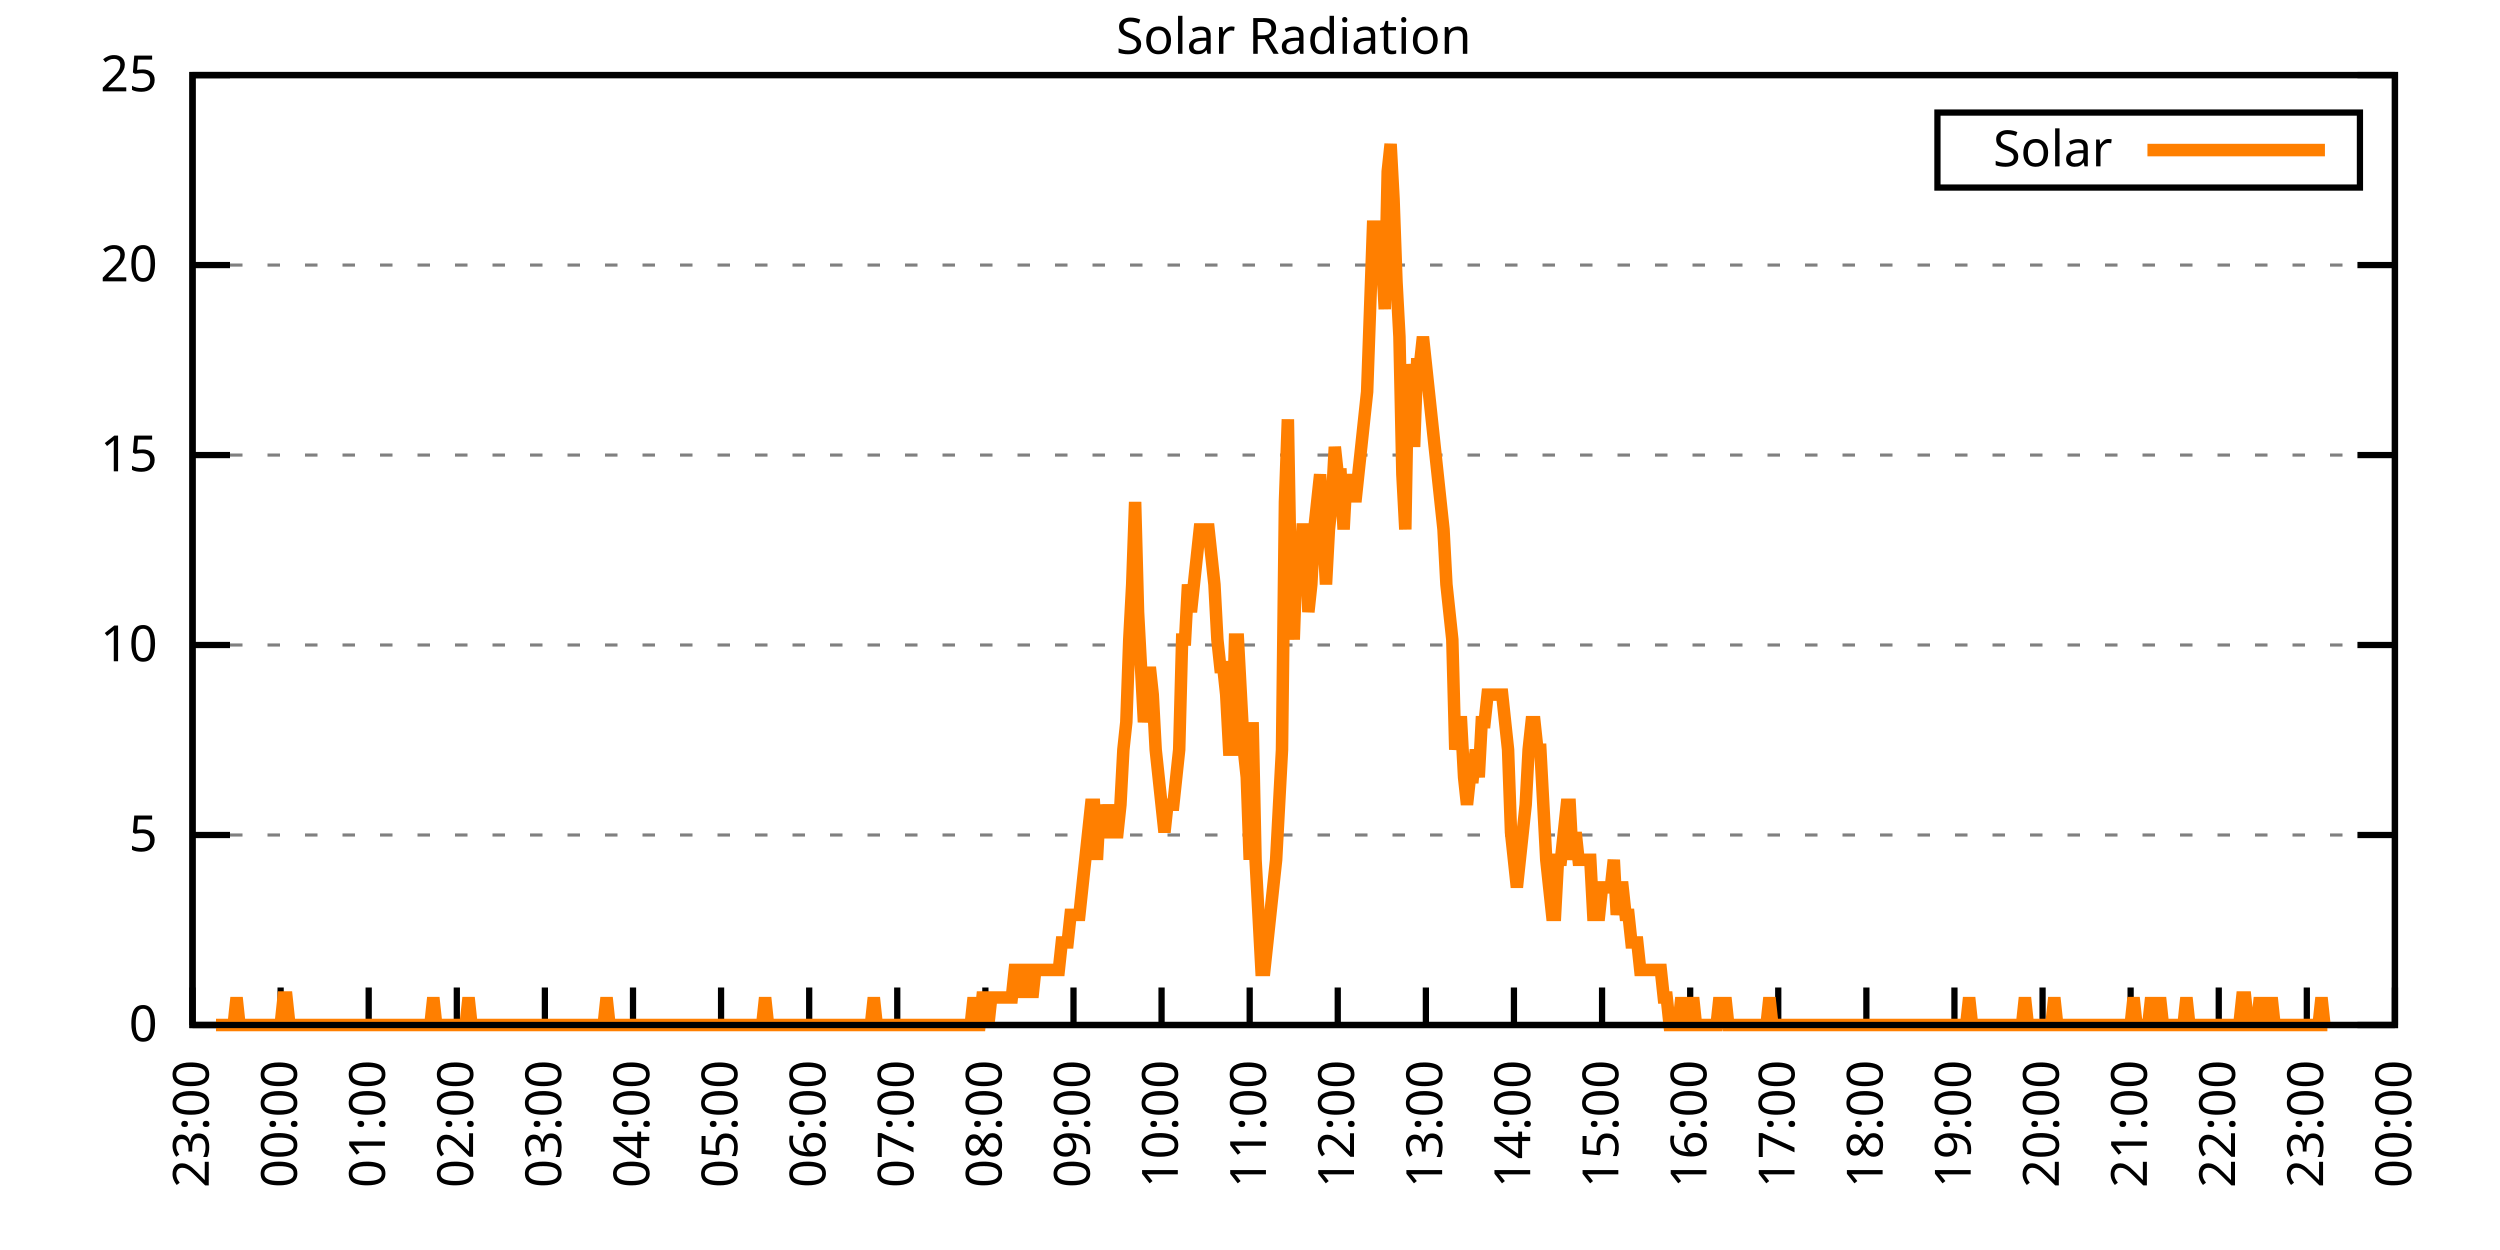
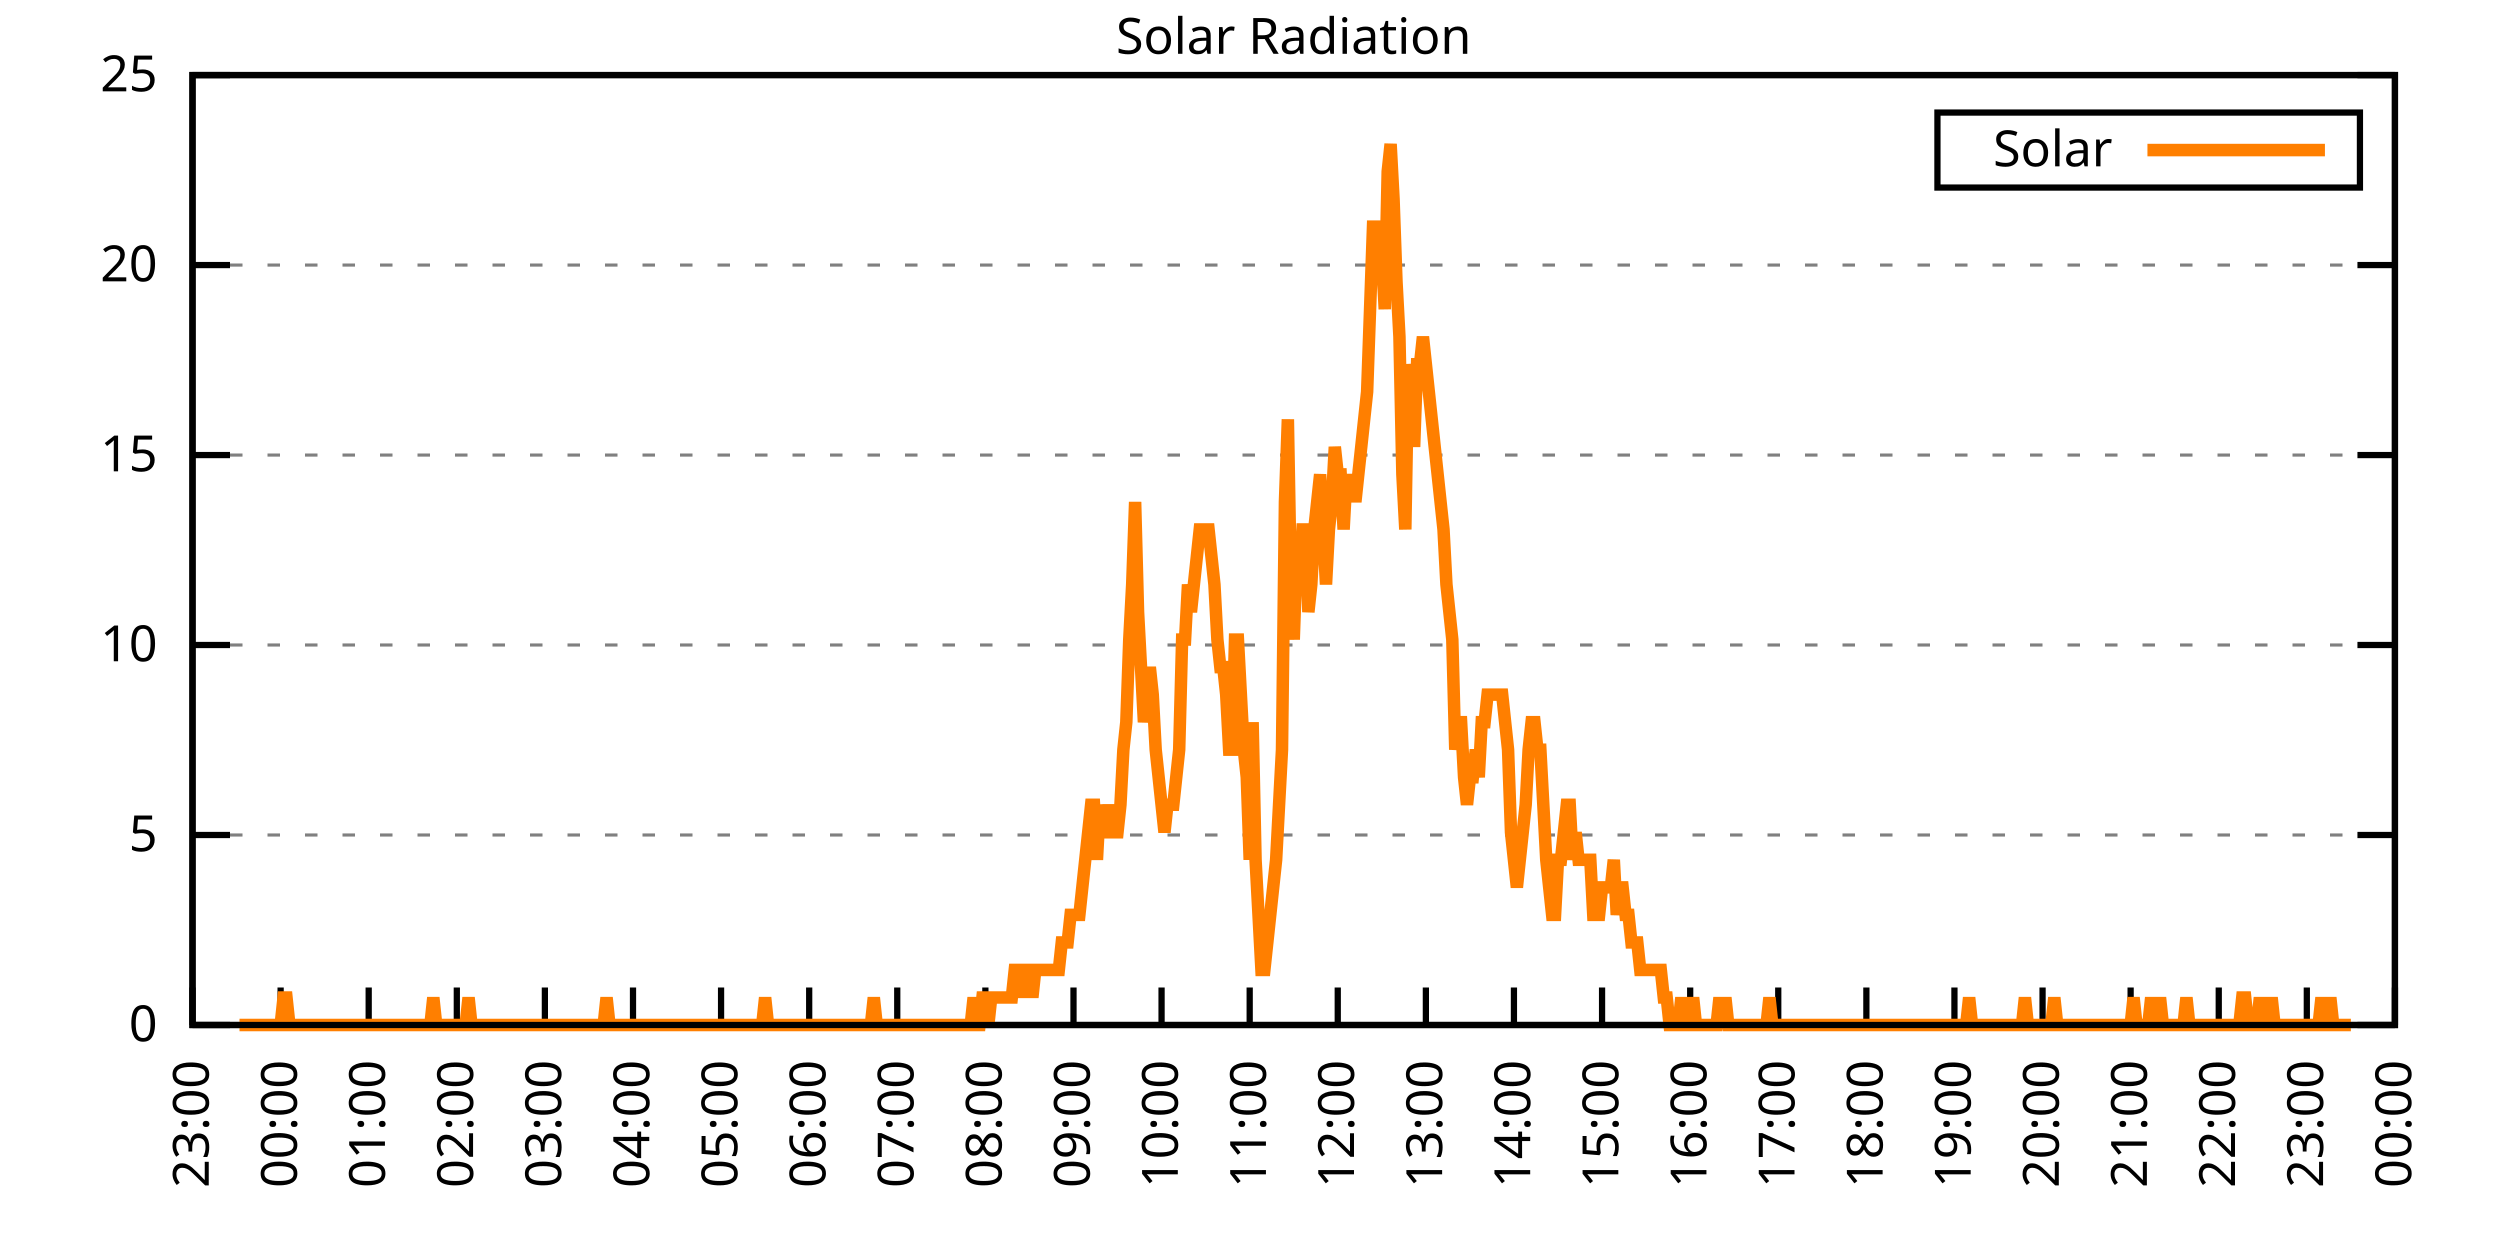
<svg xmlns="http://www.w3.org/2000/svg" xmlns:xlink="http://www.w3.org/1999/xlink" width="400" height="200" viewBox="0 0 400 200">
  <g id="gnuplot_canvas">
    <rect x="0" y="0" width="400" height="200" fill="none" />
    <defs>
      <circle id="gpDot" r="0.5" stroke-width="0.5" stroke="currentColor" />
      <path id="gpPt0" stroke-width="0.333" stroke="currentColor" d="M-1,0 h2 M0,-1 v2" />
      <path id="gpPt1" stroke-width="0.333" stroke="currentColor" d="M-1,-1 L1,1 M1,-1 L-1,1" />
      <path id="gpPt2" stroke-width="0.333" stroke="currentColor" d="M-1,0 L1,0 M0,-1 L0,1 M-1,-1 L1,1 M-1,1 L1,-1" />
      <rect id="gpPt3" stroke-width="0.333" stroke="currentColor" x="-1" y="-1" width="2" height="2" />
      <rect id="gpPt4" stroke-width="0.333" stroke="currentColor" fill="currentColor" x="-1" y="-1" width="2" height="2" />
      <circle id="gpPt5" stroke-width="0.333" stroke="currentColor" cx="0" cy="0" r="1" />
      <use xlink:href="#gpPt5" id="gpPt6" fill="currentColor" stroke="none" />
      <path id="gpPt7" stroke-width="0.333" stroke="currentColor" d="M0,-1.33 L-1.33,0.67 L1.33,0.67 z" />
      <use xlink:href="#gpPt7" id="gpPt8" fill="currentColor" stroke="none" />
      <use xlink:href="#gpPt7" id="gpPt9" stroke="currentColor" transform="rotate(180)" />
      <use xlink:href="#gpPt9" id="gpPt10" fill="currentColor" stroke="none" />
      <use xlink:href="#gpPt3" id="gpPt11" stroke="currentColor" transform="rotate(45)" />
      <use xlink:href="#gpPt11" id="gpPt12" fill="currentColor" stroke="none" />
      <path id="gpPt13" stroke-width="0.333" stroke="currentColor" d="M0,1.330 L1.265,0.411 L0.782,-1.067 L-0.782,-1.076 L-1.265,0.411 z" />
      <use xlink:href="#gpPt13" id="gpPt14" fill="currentColor" stroke="none" />
      <filter id="textbox" filterUnits="objectBoundingBox" x="0" y="0" height="1" width="1">
        <feFlood flood-color="white" flood-opacity="1" result="bgnd" />
        <feComposite in="SourceGraphic" in2="bgnd" operator="atop" />
      </filter>
      <filter id="greybox" filterUnits="objectBoundingBox" x="0" y="0" height="1" width="1">
        <feFlood flood-color="lightgrey" flood-opacity="1" result="grey" />
        <feComposite in="SourceGraphic" in2="grey" operator="atop" />
      </filter>
    </defs>
    <g fill="none" color="white" stroke="currentColor" stroke-width="1.00" stroke-linecap="butt" stroke-linejoin="miter">
</g>
    <g fill="none" color="black" stroke="currentColor" stroke-width="1.00" stroke-linecap="butt" stroke-linejoin="miter">
      <g stroke="none" shape-rendering="crispEdges">
        <polygon fill="rgb(255, 255, 255)" points="30.80,164.00 383.18,164.00 383.18,12.02 30.80,12.02 " />
      </g>
    </g>
    <g fill="none" color="black" stroke="currentColor" stroke-width="1.00" stroke-linecap="butt" stroke-linejoin="miter">
</g>
    <g fill="none" color="black" stroke="black" stroke-width="0.50" stroke-linecap="butt" stroke-linejoin="miter">
</g>
    <g fill="none" color="gray" stroke="currentColor" stroke-width="0.50" stroke-linecap="butt" stroke-linejoin="miter">
      <path stroke="gray" stroke-dasharray="2,4" class="gridline" d="M30.80,164.00 L383.19,164.00  " />
    </g>
    <g fill="none" color="gray" stroke="gray" stroke-width="1.00" stroke-linecap="butt" stroke-linejoin="miter">
</g>
    <g fill="none" color="black" stroke="currentColor" stroke-width="1.00" stroke-linecap="butt" stroke-linejoin="miter">
      <path stroke="black" d="M30.80,164.00 L36.80,164.00 M383.19,164.00 L377.19,164.00  " />
      <g transform="translate(25.20,166.60)" stroke="none" fill="black" font-family="Sans" font-size="8.00" text-anchor="end">
        <text>
          <tspan font-family="Sans"> 0</tspan>
        </text>
      </g>
    </g>
    <g fill="none" color="black" stroke="currentColor" stroke-width="1.00" stroke-linecap="butt" stroke-linejoin="miter">
</g>
    <g fill="none" color="black" stroke="black" stroke-width="0.50" stroke-linecap="butt" stroke-linejoin="miter">
</g>
    <g fill="none" color="gray" stroke="currentColor" stroke-width="0.50" stroke-linecap="butt" stroke-linejoin="miter">
      <path stroke="gray" stroke-dasharray="2,4" class="gridline" d="M30.80,133.60 L383.19,133.60  " />
    </g>
    <g fill="none" color="gray" stroke="gray" stroke-width="1.00" stroke-linecap="butt" stroke-linejoin="miter">
</g>
    <g fill="none" color="black" stroke="currentColor" stroke-width="1.00" stroke-linecap="butt" stroke-linejoin="miter">
      <path stroke="black" d="M30.80,133.60 L36.80,133.60 M383.19,133.60 L377.19,133.60  " />
      <g transform="translate(25.20,136.20)" stroke="none" fill="black" font-family="Sans" font-size="8.00" text-anchor="end">
        <text>
          <tspan font-family="Sans"> 5</tspan>
        </text>
      </g>
    </g>
    <g fill="none" color="black" stroke="currentColor" stroke-width="1.00" stroke-linecap="butt" stroke-linejoin="miter">
</g>
    <g fill="none" color="black" stroke="black" stroke-width="0.50" stroke-linecap="butt" stroke-linejoin="miter">
</g>
    <g fill="none" color="gray" stroke="currentColor" stroke-width="0.50" stroke-linecap="butt" stroke-linejoin="miter">
      <path stroke="gray" stroke-dasharray="2,4" class="gridline" d="M30.80,103.20 L383.19,103.20  " />
    </g>
    <g fill="none" color="gray" stroke="gray" stroke-width="1.00" stroke-linecap="butt" stroke-linejoin="miter">
</g>
    <g fill="none" color="black" stroke="currentColor" stroke-width="1.00" stroke-linecap="butt" stroke-linejoin="miter">
      <path stroke="black" d="M30.80,103.20 L36.80,103.20 M383.19,103.20 L377.19,103.20  " />
      <g transform="translate(25.20,105.80)" stroke="none" fill="black" font-family="Sans" font-size="8.00" text-anchor="end">
        <text>
          <tspan font-family="Sans"> 10</tspan>
        </text>
      </g>
    </g>
    <g fill="none" color="black" stroke="currentColor" stroke-width="1.00" stroke-linecap="butt" stroke-linejoin="miter">
</g>
    <g fill="none" color="black" stroke="black" stroke-width="0.50" stroke-linecap="butt" stroke-linejoin="miter">
</g>
    <g fill="none" color="gray" stroke="currentColor" stroke-width="0.50" stroke-linecap="butt" stroke-linejoin="miter">
      <path stroke="gray" stroke-dasharray="2,4" class="gridline" d="M30.80,72.81 L383.19,72.81  " />
    </g>
    <g fill="none" color="gray" stroke="gray" stroke-width="1.00" stroke-linecap="butt" stroke-linejoin="miter">
</g>
    <g fill="none" color="black" stroke="currentColor" stroke-width="1.00" stroke-linecap="butt" stroke-linejoin="miter">
      <path stroke="black" d="M30.80,72.81 L36.80,72.81 M383.19,72.81 L377.19,72.81  " />
      <g transform="translate(25.20,75.41)" stroke="none" fill="black" font-family="Sans" font-size="8.00" text-anchor="end">
        <text>
          <tspan font-family="Sans"> 15</tspan>
        </text>
      </g>
    </g>
    <g fill="none" color="black" stroke="currentColor" stroke-width="1.00" stroke-linecap="butt" stroke-linejoin="miter">
</g>
    <g fill="none" color="black" stroke="black" stroke-width="0.50" stroke-linecap="butt" stroke-linejoin="miter">
</g>
    <g fill="none" color="gray" stroke="currentColor" stroke-width="0.50" stroke-linecap="butt" stroke-linejoin="miter">
      <path stroke="gray" stroke-dasharray="2,4" class="gridline" d="M30.80,42.41 L383.19,42.41  " />
    </g>
    <g fill="none" color="gray" stroke="gray" stroke-width="1.00" stroke-linecap="butt" stroke-linejoin="miter">
</g>
    <g fill="none" color="black" stroke="currentColor" stroke-width="1.00" stroke-linecap="butt" stroke-linejoin="miter">
      <path stroke="black" d="M30.80,42.41 L36.80,42.41 M383.19,42.41 L377.19,42.41  " />
      <g transform="translate(25.20,45.01)" stroke="none" fill="black" font-family="Sans" font-size="8.00" text-anchor="end">
        <text>
          <tspan font-family="Sans"> 20</tspan>
        </text>
      </g>
    </g>
    <g fill="none" color="black" stroke="currentColor" stroke-width="1.00" stroke-linecap="butt" stroke-linejoin="miter">
</g>
    <g fill="none" color="black" stroke="black" stroke-width="0.50" stroke-linecap="butt" stroke-linejoin="miter">
</g>
    <g fill="none" color="gray" stroke="currentColor" stroke-width="0.50" stroke-linecap="butt" stroke-linejoin="miter">
      <path stroke="gray" stroke-dasharray="2,4" class="gridline" d="M30.80,12.01 L383.19,12.01  " />
    </g>
    <g fill="none" color="gray" stroke="gray" stroke-width="1.00" stroke-linecap="butt" stroke-linejoin="miter">
</g>
    <g fill="none" color="black" stroke="currentColor" stroke-width="1.00" stroke-linecap="butt" stroke-linejoin="miter">
      <path stroke="black" d="M30.80,12.01 L36.80,12.01 M383.19,12.01 L377.19,12.01  " />
      <g transform="translate(25.20,14.61)" stroke="none" fill="black" font-family="Sans" font-size="8.00" text-anchor="end">
        <text>
          <tspan font-family="Sans"> 25</tspan>
        </text>
      </g>
    </g>
    <g fill="none" color="black" stroke="currentColor" stroke-width="1.00" stroke-linecap="butt" stroke-linejoin="miter">
      <path stroke="black" d="M30.80,164.00 L30.80,158.00  " />
      <g transform="translate(33.40,169.60) rotate(270.00)" stroke="none" fill="black" font-family="Sans" font-size="8.00" text-anchor="end">
        <text>
          <tspan font-family="Sans">23:00</tspan>
        </text>
      </g>
    </g>
    <g fill="none" color="black" stroke="currentColor" stroke-width="1.00" stroke-linecap="butt" stroke-linejoin="miter">
      <path stroke="black" d="M44.90,164.00 L44.90,158.00  " />
      <g transform="translate(47.50,169.60) rotate(270.00)" stroke="none" fill="black" font-family="Sans" font-size="8.00" text-anchor="end">
        <text>
          <tspan font-family="Sans">00:00</tspan>
        </text>
      </g>
    </g>
    <g fill="none" color="black" stroke="currentColor" stroke-width="1.00" stroke-linecap="butt" stroke-linejoin="miter">
      <path stroke="black" d="M58.99,164.00 L58.99,158.00  " />
      <g transform="translate(61.59,169.60) rotate(270.00)" stroke="none" fill="black" font-family="Sans" font-size="8.00" text-anchor="end">
        <text>
          <tspan font-family="Sans">01:00</tspan>
        </text>
      </g>
    </g>
    <g fill="none" color="black" stroke="currentColor" stroke-width="1.00" stroke-linecap="butt" stroke-linejoin="miter">
      <path stroke="black" d="M73.09,164.00 L73.09,158.00  " />
      <g transform="translate(75.69,169.60) rotate(270.00)" stroke="none" fill="black" font-family="Sans" font-size="8.00" text-anchor="end">
        <text>
          <tspan font-family="Sans">02:00</tspan>
        </text>
      </g>
    </g>
    <g fill="none" color="black" stroke="currentColor" stroke-width="1.00" stroke-linecap="butt" stroke-linejoin="miter">
      <path stroke="black" d="M87.18,164.00 L87.18,158.00  " />
      <g transform="translate(89.78,169.60) rotate(270.00)" stroke="none" fill="black" font-family="Sans" font-size="8.00" text-anchor="end">
        <text>
          <tspan font-family="Sans">03:00</tspan>
        </text>
      </g>
    </g>
    <g fill="none" color="black" stroke="currentColor" stroke-width="1.00" stroke-linecap="butt" stroke-linejoin="miter">
      <path stroke="black" d="M101.28,164.00 L101.28,158.00  " />
      <g transform="translate(103.88,169.60) rotate(270.00)" stroke="none" fill="black" font-family="Sans" font-size="8.00" text-anchor="end">
        <text>
          <tspan font-family="Sans">04:00</tspan>
        </text>
      </g>
    </g>
    <g fill="none" color="black" stroke="currentColor" stroke-width="1.00" stroke-linecap="butt" stroke-linejoin="miter">
      <path stroke="black" d="M115.37,164.00 L115.37,158.00  " />
      <g transform="translate(117.97,169.60) rotate(270.00)" stroke="none" fill="black" font-family="Sans" font-size="8.00" text-anchor="end">
        <text>
          <tspan font-family="Sans">05:00</tspan>
        </text>
      </g>
    </g>
    <g fill="none" color="black" stroke="currentColor" stroke-width="1.00" stroke-linecap="butt" stroke-linejoin="miter">
      <path stroke="black" d="M129.47,164.00 L129.47,158.00  " />
      <g transform="translate(132.07,169.60) rotate(270.00)" stroke="none" fill="black" font-family="Sans" font-size="8.00" text-anchor="end">
        <text>
          <tspan font-family="Sans">06:00</tspan>
        </text>
      </g>
    </g>
    <g fill="none" color="black" stroke="currentColor" stroke-width="1.00" stroke-linecap="butt" stroke-linejoin="miter">
      <path stroke="black" d="M143.56,164.00 L143.56,158.00  " />
      <g transform="translate(146.16,169.60) rotate(270.00)" stroke="none" fill="black" font-family="Sans" font-size="8.00" text-anchor="end">
        <text>
          <tspan font-family="Sans">07:00</tspan>
        </text>
      </g>
    </g>
    <g fill="none" color="black" stroke="currentColor" stroke-width="1.00" stroke-linecap="butt" stroke-linejoin="miter">
      <path stroke="black" d="M157.66,164.00 L157.66,158.00  " />
      <g transform="translate(160.26,169.60) rotate(270.00)" stroke="none" fill="black" font-family="Sans" font-size="8.00" text-anchor="end">
        <text>
          <tspan font-family="Sans">08:00</tspan>
        </text>
      </g>
    </g>
    <g fill="none" color="black" stroke="currentColor" stroke-width="1.00" stroke-linecap="butt" stroke-linejoin="miter">
      <path stroke="black" d="M171.76,164.00 L171.76,158.00  " />
      <g transform="translate(174.36,169.60) rotate(270.00)" stroke="none" fill="black" font-family="Sans" font-size="8.00" text-anchor="end">
        <text>
          <tspan font-family="Sans">09:00</tspan>
        </text>
      </g>
    </g>
    <g fill="none" color="black" stroke="currentColor" stroke-width="1.00" stroke-linecap="butt" stroke-linejoin="miter">
      <path stroke="black" d="M185.85,164.00 L185.85,158.00  " />
      <g transform="translate(188.45,169.60) rotate(270.00)" stroke="none" fill="black" font-family="Sans" font-size="8.00" text-anchor="end">
        <text>
          <tspan font-family="Sans">10:00</tspan>
        </text>
      </g>
    </g>
    <g fill="none" color="black" stroke="currentColor" stroke-width="1.00" stroke-linecap="butt" stroke-linejoin="miter">
      <path stroke="black" d="M199.95,164.00 L199.95,158.00  " />
      <g transform="translate(202.55,169.60) rotate(270.00)" stroke="none" fill="black" font-family="Sans" font-size="8.00" text-anchor="end">
        <text>
          <tspan font-family="Sans">11:00</tspan>
        </text>
      </g>
    </g>
    <g fill="none" color="black" stroke="currentColor" stroke-width="1.00" stroke-linecap="butt" stroke-linejoin="miter">
      <path stroke="black" d="M214.04,164.00 L214.04,158.00  " />
      <g transform="translate(216.64,169.60) rotate(270.00)" stroke="none" fill="black" font-family="Sans" font-size="8.00" text-anchor="end">
        <text>
          <tspan font-family="Sans">12:00</tspan>
        </text>
      </g>
    </g>
    <g fill="none" color="black" stroke="currentColor" stroke-width="1.00" stroke-linecap="butt" stroke-linejoin="miter">
      <path stroke="black" d="M228.14,164.00 L228.14,158.00  " />
      <g transform="translate(230.74,169.60) rotate(270.00)" stroke="none" fill="black" font-family="Sans" font-size="8.00" text-anchor="end">
        <text>
          <tspan font-family="Sans">13:00</tspan>
        </text>
      </g>
    </g>
    <g fill="none" color="black" stroke="currentColor" stroke-width="1.00" stroke-linecap="butt" stroke-linejoin="miter">
      <path stroke="black" d="M242.23,164.00 L242.23,158.00  " />
      <g transform="translate(244.83,169.60) rotate(270.00)" stroke="none" fill="black" font-family="Sans" font-size="8.00" text-anchor="end">
        <text>
          <tspan font-family="Sans">14:00</tspan>
        </text>
      </g>
    </g>
    <g fill="none" color="black" stroke="currentColor" stroke-width="1.00" stroke-linecap="butt" stroke-linejoin="miter">
      <path stroke="black" d="M256.33,164.00 L256.33,158.00  " />
      <g transform="translate(258.93,169.60) rotate(270.00)" stroke="none" fill="black" font-family="Sans" font-size="8.00" text-anchor="end">
        <text>
          <tspan font-family="Sans">15:00</tspan>
        </text>
      </g>
    </g>
    <g fill="none" color="black" stroke="currentColor" stroke-width="1.00" stroke-linecap="butt" stroke-linejoin="miter">
      <path stroke="black" d="M270.43,164.00 L270.43,158.00  " />
      <g transform="translate(273.03,169.60) rotate(270.00)" stroke="none" fill="black" font-family="Sans" font-size="8.00" text-anchor="end">
        <text>
          <tspan font-family="Sans">16:00</tspan>
        </text>
      </g>
    </g>
    <g fill="none" color="black" stroke="currentColor" stroke-width="1.00" stroke-linecap="butt" stroke-linejoin="miter">
      <path stroke="black" d="M284.52,164.00 L284.52,158.00  " />
      <g transform="translate(287.12,169.60) rotate(270.00)" stroke="none" fill="black" font-family="Sans" font-size="8.00" text-anchor="end">
        <text>
          <tspan font-family="Sans">17:00</tspan>
        </text>
      </g>
    </g>
    <g fill="none" color="black" stroke="currentColor" stroke-width="1.00" stroke-linecap="butt" stroke-linejoin="miter">
      <path stroke="black" d="M298.62,164.00 L298.62,158.00  " />
      <g transform="translate(301.22,169.60) rotate(270.00)" stroke="none" fill="black" font-family="Sans" font-size="8.00" text-anchor="end">
        <text>
          <tspan font-family="Sans">18:00</tspan>
        </text>
      </g>
    </g>
    <g fill="none" color="black" stroke="currentColor" stroke-width="1.00" stroke-linecap="butt" stroke-linejoin="miter">
      <path stroke="black" d="M312.71,164.00 L312.71,158.00  " />
      <g transform="translate(315.31,169.60) rotate(270.00)" stroke="none" fill="black" font-family="Sans" font-size="8.00" text-anchor="end">
        <text>
          <tspan font-family="Sans">19:00</tspan>
        </text>
      </g>
    </g>
    <g fill="none" color="black" stroke="currentColor" stroke-width="1.00" stroke-linecap="butt" stroke-linejoin="miter">
      <path stroke="black" d="M326.81,164.00 L326.81,158.00  " />
      <g transform="translate(329.41,169.60) rotate(270.00)" stroke="none" fill="black" font-family="Sans" font-size="8.00" text-anchor="end">
        <text>
          <tspan font-family="Sans">20:00</tspan>
        </text>
      </g>
    </g>
    <g fill="none" color="black" stroke="currentColor" stroke-width="1.00" stroke-linecap="butt" stroke-linejoin="miter">
      <path stroke="black" d="M340.90,164.00 L340.90,158.00  " />
      <g transform="translate(343.50,169.60) rotate(270.00)" stroke="none" fill="black" font-family="Sans" font-size="8.00" text-anchor="end">
        <text>
          <tspan font-family="Sans">21:00</tspan>
        </text>
      </g>
    </g>
    <g fill="none" color="black" stroke="currentColor" stroke-width="1.00" stroke-linecap="butt" stroke-linejoin="miter">
      <path stroke="black" d="M355.00,164.00 L355.00,158.00  " />
      <g transform="translate(357.60,169.60) rotate(270.00)" stroke="none" fill="black" font-family="Sans" font-size="8.00" text-anchor="end">
        <text>
          <tspan font-family="Sans">22:00</tspan>
        </text>
      </g>
    </g>
    <g fill="none" color="black" stroke="currentColor" stroke-width="1.00" stroke-linecap="butt" stroke-linejoin="miter">
      <path stroke="black" d="M369.09,164.00 L369.09,158.00  " />
      <g transform="translate(371.69,169.60) rotate(270.00)" stroke="none" fill="black" font-family="Sans" font-size="8.00" text-anchor="end">
        <text>
          <tspan font-family="Sans">23:00</tspan>
        </text>
      </g>
    </g>
    <g fill="none" color="black" stroke="currentColor" stroke-width="1.00" stroke-linecap="butt" stroke-linejoin="miter">
      <path stroke="black" d="M383.19,164.00 L383.19,158.00  " />
      <g transform="translate(385.79,169.60) rotate(270.00)" stroke="none" fill="black" font-family="Sans" font-size="8.00" text-anchor="end">
        <text>
          <tspan font-family="Sans">00:00</tspan>
        </text>
      </g>
    </g>
    <g fill="none" color="black" stroke="currentColor" stroke-width="1.00" stroke-linecap="butt" stroke-linejoin="miter">
</g>
    <g fill="none" color="black" stroke="currentColor" stroke-width="1.00" stroke-linecap="butt" stroke-linejoin="miter">
      <path stroke="black" d="M30.80,12.01 L30.80,164.00 L383.19,164.00 L383.19,12.01 L30.80,12.01 Z  " />
    </g>
    <g fill="none" color="black" stroke="currentColor" stroke-width="1.00" stroke-linecap="butt" stroke-linejoin="miter">
</g>
    <g fill="none" color="black" stroke="currentColor" stroke-width="1.00" stroke-linecap="butt" stroke-linejoin="miter">
      <path stroke="black" d="M309.99,30.01 L309.99,18.01 L377.59,18.01 L377.59,30.01 L309.99,30.01 Z  " />
    </g>
    <g id="Solar_Radiation_plot_1">
      <g fill="none" color="white" stroke="black" stroke-width="2.00" stroke-linecap="butt" stroke-linejoin="miter">
</g>
      <g fill="none" color="black" stroke="currentColor" stroke-width="2.00" stroke-linecap="butt" stroke-linejoin="miter">
        <g transform="translate(337.99,26.61)" stroke="none" fill="black" font-family="Sans" font-size="8.00" text-anchor="end">
          <text>
            <tspan font-family="Sans">Solar</tspan>
          </text>
        </g>
      </g>
      <g fill="none" color="black" stroke="currentColor" stroke-width="2.00" stroke-linecap="butt" stroke-linejoin="miter">
-         <path stroke="rgb(255, 127,   0)" d="M343.59,24.01 L371.99,24.01 M34.56,164.00 L35.03,164.00 L35.50,164.00 L35.97,164.00 L36.44,164.00 L36.91,164.00   L37.38,164.00 L37.85,159.60 L38.32,164.00 L38.79,164.00 L39.26,164.00 L39.73,164.00 L40.20,164.00 L40.67,164.00   L41.14,164.00 L41.61,164.00 L42.08,164.00 L42.55,164.00 L43.02,164.00 L43.49,164.00 L43.96,164.00 L44.43,164.00   L44.90,164.00 L45.37,159.60 L45.84,159.60 L46.31,164.00 L46.78,164.00 L47.24,164.00 L47.71,164.00 L48.18,164.00   L48.65,164.00 L49.12,164.00 L49.59,164.00 L50.06,164.00 L50.53,164.00 L51.00,164.00 L51.47,164.00 L51.94,164.00   L52.41,164.00 L52.88,164.00 L53.35,164.00 L53.82,164.00 L54.29,164.00 L54.76,164.00 L55.23,164.00 L55.70,164.00   L56.17,164.00 L56.64,164.00 L57.11,164.00 L57.58,164.00 L58.05,164.00 L58.52,164.00 L58.99,164.00 L59.46,164.00   L59.93,164.00 L60.40,164.00 L60.87,164.00 L61.34,164.00 L61.81,164.00 L62.28,164.00 L62.75,164.00 L63.22,164.00   L63.69,164.00 L64.16,164.00 L64.63,164.00 L65.10,164.00 L65.57,164.00 L66.04,164.00 L66.51,164.00 L66.98,164.00   L67.45,164.00 L67.92,164.00 L68.39,164.00 L68.86,164.00 L69.33,159.60 L69.80,164.00 L70.27,164.00 L70.74,164.00   L71.21,164.00 L71.68,164.00 L72.15,164.00 L72.62,164.00 L73.09,164.00 L73.56,164.00 L74.03,164.00 L74.50,164.00   L74.97,159.60 L75.44,164.00 L75.91,164.00 L76.38,164.00 L76.85,164.00 L77.32,164.00 L77.79,164.00 L78.26,164.00   L78.73,164.00 L79.19,164.00 L79.66,164.00 L80.13,164.00 L80.60,164.00 L81.07,164.00 L81.54,164.00 L82.01,164.00   L82.48,164.00 L82.95,164.00 L83.42,164.00 L83.89,164.00 L84.36,164.00 L84.83,164.00 L85.30,164.00 L85.77,164.00   L86.24,164.00 L86.71,164.00 L87.18,164.00 L87.65,164.00 L88.12,164.00 L88.59,164.00 L89.06,164.00 L89.53,164.00   L90.00,164.00 L90.47,164.00 L90.94,164.00 L91.41,164.00 L91.88,164.00 L92.35,164.00 L92.82,164.00 L93.29,164.00   L93.76,164.00 L94.23,164.00 L94.70,164.00 L95.17,164.00 L95.64,164.00 L96.11,164.00 L96.58,164.00 L97.05,159.60   L97.52,164.00 L97.99,164.00 L98.46,164.00 L98.93,164.00 L99.40,164.00 L99.87,164.00 L100.34,164.00 L100.81,164.00   L101.28,164.00 L101.75,164.00 L102.22,164.00 L102.69,164.00 L103.16,164.00 L103.63,164.00 L104.10,164.00 L104.57,164.00   L105.04,164.00 L105.51,164.00 L105.98,164.00 L106.45,164.00 L106.92,164.00 L107.39,164.00 L107.86,164.00 L108.33,164.00   L108.80,164.00 L109.27,164.00 L109.74,164.00 L110.21,164.00 L110.68,164.00 L111.14,164.00 L111.61,164.00 L112.08,164.00   L112.55,164.00 L113.02,164.00 L113.49,164.00 L113.96,164.00 L114.43,164.00 L114.90,164.00 L115.37,164.00 L115.84,164.00   L116.31,164.00 L116.78,164.00 L117.25,164.00 L117.72,164.00 L118.19,164.00 L118.66,164.00 L119.13,164.00 L119.60,164.00   L120.07,164.00 L120.54,164.00 L121.01,164.00 L121.48,164.00 L121.95,164.00 L122.42,159.60 L122.89,164.00 L123.36,164.00   L123.83,164.00 L124.30,164.00 L124.77,164.00 L125.24,164.00 L125.71,164.00 L126.18,164.00 L126.65,164.00 L127.12,164.00   L127.59,164.00 L128.06,164.00 L128.53,164.00 L129.00,164.00 L129.47,164.00 L129.94,164.00 L130.41,164.00 L130.88,164.00   L131.35,164.00 L131.82,164.00 L132.29,164.00 L132.76,164.00 L133.23,164.00 L133.70,164.00 L134.17,164.00 L134.64,164.00   L135.11,164.00 L135.58,164.00 L136.05,164.00 L136.52,164.00 L136.99,164.00 L137.46,164.00 L137.93,164.00 L138.40,164.00   L138.87,164.00 L139.34,164.00 L139.81,159.60 L140.28,164.00 L140.75,164.00 L141.22,164.00 L141.69,164.00 L142.16,164.00   L142.63,164.00 L143.09,164.00 L143.56,164.00 L144.03,164.00 L144.50,164.00 L144.97,164.00 L145.44,164.00 L145.91,164.00   L146.38,164.00 L146.85,164.00 L147.32,164.00 L147.79,164.00 L148.26,164.00 L148.73,164.00 L149.20,164.00 L149.67,164.00   L150.14,164.00 L150.61,164.00 L151.08,164.00 L151.55,164.00 L152.02,164.00 L152.49,164.00 L152.96,164.00 L153.43,164.00   L153.90,164.00 L154.37,164.00 L154.84,164.00 L155.31,164.00 L155.78,159.60 L156.25,164.00 L156.72,164.00 L157.19,159.60   L157.66,159.60 L158.13,164.00 L158.60,159.60 L159.07,159.60 L159.54,159.60 L160.01,159.60 L160.48,159.60 L160.95,159.60   L161.42,159.60 L161.89,159.60 L162.36,155.19 L162.83,155.19 L163.30,159.60 L163.77,155.19 L164.24,155.19 L164.71,155.19   L165.18,159.60 L165.65,155.19 L166.12,155.19 L166.59,155.19 L167.06,155.19 L167.53,155.19 L168.00,155.19 L168.47,155.19   L168.94,155.19 L169.41,155.19 L169.88,150.79 L170.35,150.79 L170.82,150.79 L171.29,146.38 L171.76,146.38 L172.23,146.38   L172.70,146.38 L173.17,141.98 L173.64,137.57 L174.11,133.17 L174.58,128.76 L175.04,128.76 L175.51,137.57 L175.98,128.76   L176.45,133.17 L176.92,133.17 L177.39,128.76 L177.86,133.17 L178.33,133.17 L178.80,133.17 L179.27,128.76 L179.74,119.95   L180.21,115.55 L180.68,102.33 L181.15,93.52 L181.62,80.31 L182.09,97.93 L182.56,106.74 L183.03,115.55 L183.50,111.14   L183.97,106.74 L184.44,111.14 L184.91,119.95 L185.38,124.36 L185.85,128.76 L186.32,133.17 L186.79,128.76 L187.26,128.76   L187.73,128.76 L188.20,124.36 L188.67,119.95 L189.14,102.33 L189.61,102.33 L190.08,93.52 L190.55,97.93 L191.02,93.52   L191.49,89.12 L191.96,84.71 L192.43,84.71 L192.90,84.71 L193.37,84.71 L193.84,89.12 L194.31,93.52 L194.78,102.33   L195.25,106.74 L195.72,106.74 L196.19,111.14 L196.66,119.95 L197.13,119.95 L197.60,102.33 L198.07,102.33 L198.54,111.14   L199.01,119.95 L199.48,124.36 L199.95,137.57 L200.42,115.55 L200.89,137.57 L201.36,146.38 L201.83,155.19 L202.30,155.19   L202.77,150.79 L203.24,146.38 L203.71,141.98 L204.18,137.57 L204.65,128.76 L205.12,119.95 L205.59,80.31 L206.06,67.09   L206.53,93.52 L207.00,102.33 L207.46,89.12 L207.93,93.52 L208.40,84.71 L208.87,84.71 L209.34,97.93 L209.81,93.52   L210.28,84.71 L210.75,80.31 L211.22,75.90 L211.69,84.71 L212.16,93.52 L212.63,84.71 L213.10,80.31 L213.57,71.50   L214.04,75.90 L214.51,75.90 L214.98,84.71 L215.45,75.90 L215.92,80.31 L216.39,75.90 L216.86,80.31 L217.33,75.90   L217.80,71.50 L218.27,67.09 L218.74,62.69 L219.21,49.47 L219.68,36.26 L220.15,36.26 L220.62,40.66 L221.09,40.66   L221.56,49.47 L222.03,27.45 L222.50,23.04 L222.97,31.85 L223.44,45.07 L223.91,53.88 L224.38,75.90 L224.85,84.71   L225.32,58.28 L225.79,62.69 L226.26,71.50 L226.73,58.28 L227.20,58.28 L227.67,53.88 L228.14,58.28 L228.61,62.69   L229.08,67.09 L229.55,71.50 L230.02,75.90 L230.49,80.31 L230.96,84.71 L231.43,93.52 L231.90,97.93 L232.37,102.33   L232.84,119.95 L233.31,115.55 L233.78,115.55 L234.25,124.36 L234.72,128.76 L235.19,124.36 L235.66,124.36 L236.13,119.95   L236.60,124.36 L237.07,115.55 L237.54,115.55 L238.01,111.14 L238.48,111.14 L238.95,111.14 L239.41,111.14 L239.88,111.14   L240.35,111.14 L240.82,115.55 L241.29,119.95 L241.76,133.17 L242.23,137.57 L242.70,141.98 L243.17,137.57 L243.64,133.17   L244.11,128.76 L244.58,119.95 L245.05,115.55 L245.52,115.55 L245.99,119.95 L246.46,119.95 L246.93,128.76 L247.40,137.57   L247.87,141.98 L248.34,146.38 L248.81,146.38 L249.28,137.57 L249.75,137.57 L250.22,133.17 L250.69,128.76 L251.16,128.76   L251.63,137.57 L252.10,133.17 L252.57,137.57 L253.04,137.57 L253.51,137.57 L253.98,137.57 L254.45,137.57 L254.92,146.38   L255.39,146.38 L255.86,146.38 L256.33,141.98 L256.80,141.98 L257.27,141.98 L257.74,141.98 L258.21,137.57 L258.68,146.38   L259.15,141.98 L259.62,141.98 L260.09,146.38 L260.56,146.38 L261.03,150.79 L261.50,150.79 L261.97,150.79 L262.44,155.19   L262.91,155.19 L263.38,155.19 L263.85,155.19 L264.32,155.19 L264.79,155.19 L265.26,155.19 L265.73,155.19 L266.20,159.60   L266.67,159.60 L267.14,164.00 L267.61,164.00 L268.08,164.00 L268.55,164.00 L269.02,159.60 L269.49,164.00 L269.96,164.00   L270.43,164.00 L270.90,159.60 L271.36,164.00 L271.83,164.00 L272.30,164.00 L272.77,164.00 L273.24,164.00 L273.71,164.00   L274.18,164.00 L274.65,164.00 L275.12,159.60 L275.59,164.00 L276.06,159.60 L276.53,164.00 L277.00,164.00 L277.47,164.00   L277.94,164.00 L278.41,164.00 L278.88,164.00 L279.35,164.00 L279.82,164.00 L280.29,164.00 L280.76,164.00 L281.23,164.00   L281.70,164.00 L282.17,164.00 L282.64,164.00 L283.11,159.60 L283.58,164.00 L284.05,164.00 L284.52,164.00 L284.99,164.00   L285.46,164.00 L285.93,164.00 L286.40,164.00 L286.87,164.00 L287.34,164.00 L287.81,164.00 L288.28,164.00 L288.75,164.00   L289.22,164.00 L289.45,164.00 L290.16,164.00 L290.63,164.00 L291.10,164.00 L292.04,164.00 L292.51,164.00 L292.98,164.00   L293.45,164.00 L293.92,164.00 L294.39,164.00 L294.86,164.00 L295.33,164.00 L295.80,164.00 L296.27,164.00 L296.74,164.00   L297.21,164.00 L297.68,164.00 L298.15,164.00 L298.62,164.00 L299.09,164.00 L299.56,164.00 L300.03,164.00 L300.50,164.00   L300.97,164.00 L301.44,164.00 L301.91,164.00 L302.38,164.00 L302.85,164.00 L303.31,164.00 L303.78,164.00 L304.25,164.00   L304.72,164.00 L305.19,164.00 L305.66,164.00 L306.13,164.00 L306.60,164.00 L307.07,164.00 L307.54,164.00 L308.01,164.00   L308.48,164.00 L308.95,164.00 L309.42,164.00 L309.89,164.00 L310.36,164.00 L310.83,164.00 L311.30,164.00 L311.77,164.00   L312.24,164.00 L312.71,164.00 L313.18,164.00 L313.65,164.00 L314.12,164.00 L314.59,164.00 L315.06,159.60 L315.53,164.00   L316.00,164.00 L316.47,164.00 L316.94,164.00 L317.41,164.00 L317.88,164.00 L318.35,164.00 L318.82,164.00 L319.29,164.00   L319.76,164.00 L320.23,164.00 L320.70,164.00 L321.17,164.00 L321.64,164.00 L322.11,164.00 L322.58,164.00 L323.05,164.00   L323.52,164.00 L323.99,159.60 L324.46,164.00 L324.93,164.00 L325.40,164.00 L325.87,164.00 L326.34,164.00 L326.81,164.00   L327.28,164.00 L327.75,164.00 L328.22,164.00 L328.69,159.60 L329.16,164.00 L329.63,164.00 L330.10,164.00 L330.57,164.00   L331.04,164.00 L331.51,164.00 L331.98,164.00 L332.45,164.00 L332.92,164.00 L333.39,164.00 L333.86,164.00 L334.33,164.00   L334.80,164.00 L335.26,164.00 L335.73,164.00 L336.20,164.00 L336.67,164.00 L337.14,164.00 L337.61,164.00 L338.08,164.00   L338.55,164.00 L339.02,164.00 L339.49,164.00 L339.96,164.00 L340.43,164.00 L340.90,164.00 L341.37,159.60 L341.84,164.00   L342.31,164.00 L342.78,164.00 L343.25,164.00 L343.72,164.00 L344.19,159.60 L344.66,164.00 L345.13,164.00 L345.60,159.60   L346.07,164.00 L346.54,164.00 L347.01,164.00 L347.48,164.00 L347.95,164.00 L348.42,164.00 L348.89,164.00 L349.36,164.00   L349.83,159.60 L350.30,164.00 L350.77,164.00 L351.24,164.00 L351.71,164.00 L352.18,164.00 L352.65,164.00 L353.12,164.00   L353.59,164.00 L354.06,164.00 L354.53,164.00 L355.00,164.00 L355.47,164.00 L355.94,164.00 L356.41,164.00 L356.88,164.00   L357.35,164.00 L357.82,164.00 L358.29,164.00 L358.76,159.60 L359.23,159.60 L359.70,164.00 L360.17,164.00 L360.64,164.00   L361.11,164.00 L361.58,159.60 L362.05,164.00 L362.52,164.00 L362.99,164.00 L363.46,159.60 L363.93,164.00 L364.40,164.00   L364.87,164.00 L365.34,164.00 L365.81,164.00 L366.28,164.00 L366.75,164.00 L367.21,164.00 L367.68,164.00 L368.15,164.00   L368.62,164.00 L369.09,164.00 L369.56,164.00 L370.03,164.00 L370.50,164.00 L370.97,164.00 L371.44,159.60 L371.91,164.00   L372.38,164.00  " />
+         <path stroke="rgb(255, 127,   0)" d="M343.59,24.01 L371.99,24.01 M38.32,164.00 L38.79,164.00 L39.26,164.00 L39.73,164.00 L40.20,164.00 L40.67,164.00   L41.14,164.00 L41.61,164.00 L42.08,164.00 L42.55,164.00 L43.02,164.00 L43.49,164.00 L43.96,164.00 L44.43,164.00   L44.90,164.00 L45.37,159.60 L45.84,159.60 L46.31,164.00 L46.78,164.00 L47.24,164.00 L47.71,164.00 L48.18,164.00   L48.65,164.00 L49.12,164.00 L49.59,164.00 L50.06,164.00 L50.53,164.00 L51.00,164.00 L51.47,164.00 L51.94,164.00   L52.41,164.00 L52.88,164.00 L53.35,164.00 L53.82,164.00 L54.29,164.00 L54.76,164.00 L55.23,164.00 L55.70,164.00   L56.17,164.00 L56.64,164.00 L57.11,164.00 L57.58,164.00 L58.05,164.00 L58.52,164.00 L58.99,164.00 L59.46,164.00   L59.93,164.00 L60.40,164.00 L60.87,164.00 L61.34,164.00 L61.81,164.00 L62.28,164.00 L62.75,164.00 L63.22,164.00   L63.69,164.00 L64.16,164.00 L64.63,164.00 L65.10,164.00 L65.57,164.00 L66.04,164.00 L66.51,164.00 L66.98,164.00   L67.45,164.00 L67.92,164.00 L68.39,164.00 L68.86,164.00 L69.33,159.60 L69.80,164.00 L70.27,164.00 L70.74,164.00   L71.21,164.00 L71.68,164.00 L72.15,164.00 L72.62,164.00 L73.09,164.00 L73.56,164.00 L74.03,164.00 L74.50,164.00   L74.97,159.60 L75.44,164.00 L75.91,164.00 L76.38,164.00 L76.85,164.00 L77.32,164.00 L77.79,164.00 L78.26,164.00   L78.73,164.00 L79.19,164.00 L79.66,164.00 L80.13,164.00 L80.60,164.00 L81.07,164.00 L81.54,164.00 L82.01,164.00   L82.48,164.00 L82.95,164.00 L83.42,164.00 L83.89,164.00 L84.36,164.00 L84.83,164.00 L85.30,164.00 L85.77,164.00   L86.24,164.00 L86.71,164.00 L87.18,164.00 L87.65,164.00 L88.12,164.00 L88.59,164.00 L89.06,164.00 L89.53,164.00   L90.00,164.00 L90.47,164.00 L90.94,164.00 L91.41,164.00 L91.88,164.00 L92.35,164.00 L92.82,164.00 L93.29,164.00   L93.76,164.00 L94.23,164.00 L94.70,164.00 L95.17,164.00 L95.64,164.00 L96.11,164.00 L96.58,164.00 L97.05,159.60   L97.52,164.00 L97.99,164.00 L98.46,164.00 L98.93,164.00 L99.40,164.00 L99.87,164.00 L100.34,164.00 L100.81,164.00   L101.28,164.00 L101.75,164.00 L102.22,164.00 L102.69,164.00 L103.16,164.00 L103.63,164.00 L104.10,164.00 L104.57,164.00   L105.04,164.00 L105.51,164.00 L105.98,164.00 L106.45,164.00 L106.92,164.00 L107.39,164.00 L107.86,164.00 L108.33,164.00   L108.80,164.00 L109.27,164.00 L109.74,164.00 L110.21,164.00 L110.68,164.00 L111.14,164.00 L111.61,164.00 L112.08,164.00   L112.55,164.00 L113.02,164.00 L113.49,164.00 L113.96,164.00 L114.43,164.00 L114.90,164.00 L115.37,164.00 L115.84,164.00   L116.31,164.00 L116.78,164.00 L117.25,164.00 L117.72,164.00 L118.19,164.00 L118.66,164.00 L119.13,164.00 L119.60,164.00   L120.07,164.00 L120.54,164.00 L121.01,164.00 L121.48,164.00 L121.95,164.00 L122.42,159.60 L122.89,164.00 L123.36,164.00   L123.83,164.00 L124.30,164.00 L124.77,164.00 L125.24,164.00 L125.71,164.00 L126.18,164.00 L126.65,164.00 L127.12,164.00   L127.59,164.00 L128.06,164.00 L128.53,164.00 L129.00,164.00 L129.47,164.00 L129.94,164.00 L130.41,164.00 L130.88,164.00   L131.35,164.00 L131.82,164.00 L132.29,164.00 L132.76,164.00 L133.23,164.00 L133.70,164.00 L134.17,164.00 L134.64,164.00   L135.11,164.00 L135.58,164.00 L136.05,164.00 L136.52,164.00 L136.99,164.00 L137.46,164.00 L137.93,164.00 L138.40,164.00   L138.87,164.00 L139.34,164.00 L139.81,159.60 L140.28,164.00 L140.75,164.00 L141.22,164.00 L141.69,164.00 L142.16,164.00   L142.63,164.00 L143.09,164.00 L143.56,164.00 L144.03,164.00 L144.50,164.00 L144.97,164.00 L145.44,164.00 L145.91,164.00   L146.38,164.00 L146.85,164.00 L147.32,164.00 L147.79,164.00 L148.26,164.00 L148.73,164.00 L149.20,164.00 L149.67,164.00   L150.14,164.00 L150.61,164.00 L151.08,164.00 L151.55,164.00 L152.02,164.00 L152.49,164.00 L152.96,164.00 L153.43,164.00   L153.90,164.00 L154.37,164.00 L154.84,164.00 L155.31,164.00 L155.78,159.60 L156.25,164.00 L156.72,164.00 L157.19,159.60   L157.66,159.60 L158.13,164.00 L158.60,159.60 L159.07,159.60 L159.54,159.60 L160.01,159.60 L160.48,159.60 L160.95,159.60   L161.42,159.60 L161.89,159.60 L162.36,155.19 L162.83,155.19 L163.30,159.60 L163.77,155.19 L164.24,155.19 L164.71,155.19   L165.18,159.60 L165.65,155.19 L166.12,155.19 L166.59,155.19 L167.06,155.19 L167.53,155.19 L168.00,155.19 L168.47,155.19   L168.94,155.19 L169.41,155.19 L169.88,150.79 L170.35,150.79 L170.82,150.79 L171.29,146.38 L171.76,146.38 L172.23,146.38   L172.70,146.38 L173.17,141.98 L173.64,137.57 L174.11,133.17 L174.58,128.76 L175.04,128.76 L175.51,137.57 L175.98,128.76   L176.45,133.17 L176.92,133.17 L177.39,128.76 L177.86,133.17 L178.33,133.17 L178.80,133.17 L179.27,128.76 L179.74,119.95   L180.21,115.55 L180.68,102.33 L181.15,93.52 L181.62,80.31 L182.09,97.93 L182.56,106.74 L183.03,115.55 L183.50,111.14   L183.97,106.74 L184.44,111.14 L184.91,119.95 L185.38,124.36 L185.85,128.76 L186.32,133.17 L186.79,128.76 L187.26,128.76   L187.73,128.76 L188.20,124.36 L188.67,119.95 L189.14,102.33 L189.61,102.33 L190.08,93.52 L190.55,97.93 L191.02,93.52   L191.49,89.12 L191.96,84.71 L192.43,84.71 L192.90,84.71 L193.37,84.71 L193.84,89.12 L194.31,93.52 L194.78,102.33   L195.25,106.74 L195.72,106.74 L196.19,111.14 L196.66,119.95 L197.13,119.95 L197.60,102.33 L198.07,102.33 L198.54,111.14   L199.01,119.95 L199.48,124.36 L199.95,137.57 L200.42,115.55 L200.89,137.57 L201.36,146.38 L201.83,155.19 L202.30,155.19   L202.77,150.79 L203.24,146.38 L203.71,141.98 L204.18,137.57 L204.65,128.76 L205.12,119.95 L205.59,80.31 L206.06,67.09   L206.53,93.52 L207.00,102.33 L207.46,89.12 L207.93,93.52 L208.40,84.71 L208.87,84.71 L209.34,97.93 L209.81,93.52   L210.28,84.71 L210.75,80.31 L211.22,75.90 L211.69,84.71 L212.16,93.52 L212.63,84.71 L213.10,80.31 L213.57,71.50   L214.04,75.90 L214.51,75.90 L214.98,84.71 L215.45,75.90 L215.92,80.31 L216.39,75.90 L216.86,80.31 L217.33,75.90   L217.80,71.50 L218.27,67.09 L218.74,62.69 L219.21,49.47 L219.68,36.26 L220.15,36.26 L220.62,40.66 L221.09,40.66   L221.56,49.47 L222.03,27.45 L222.50,23.04 L222.97,31.85 L223.44,45.07 L223.91,53.88 L224.38,75.90 L224.85,84.71   L225.32,58.28 L225.79,62.69 L226.26,71.50 L226.73,58.28 L227.20,58.28 L227.67,53.88 L228.14,58.28 L228.61,62.69   L229.08,67.09 L229.55,71.50 L230.02,75.90 L230.49,80.31 L230.96,84.71 L231.43,93.52 L231.90,97.93 L232.37,102.33   L232.84,119.95 L233.31,115.55 L233.78,115.55 L234.25,124.36 L234.72,128.76 L235.19,124.36 L235.66,124.36 L236.13,119.95   L236.60,124.36 L237.07,115.55 L237.54,115.55 L238.01,111.14 L238.48,111.14 L238.95,111.14 L239.41,111.14 L239.88,111.14   L240.35,111.14 L240.82,115.55 L241.29,119.95 L241.76,133.17 L242.23,137.57 L242.70,141.98 L243.17,137.57 L243.64,133.17   L244.11,128.76 L244.58,119.95 L245.05,115.55 L245.52,115.55 L245.99,119.95 L246.46,119.95 L246.93,128.76 L247.40,137.57   L247.87,141.98 L248.34,146.38 L248.81,146.38 L249.28,137.57 L249.75,137.57 L250.22,133.17 L250.69,128.76 L251.16,128.76   L251.63,137.57 L252.10,133.17 L252.57,137.57 L253.04,137.57 L253.51,137.57 L253.98,137.57 L254.45,137.57 L254.92,146.38   L255.39,146.38 L255.86,146.38 L256.33,141.98 L256.80,141.98 L257.27,141.98 L257.74,141.98 L258.21,137.57 L258.68,146.38   L259.15,141.98 L259.62,141.98 L260.09,146.38 L260.56,146.38 L261.03,150.79 L261.50,150.79 L261.97,150.79 L262.44,155.19   L262.91,155.19 L263.38,155.19 L263.85,155.19 L264.32,155.19 L264.79,155.19 L265.26,155.19 L265.73,155.19 L266.20,159.60   L266.67,159.60 L267.14,164.00 L267.61,164.00 L268.08,164.00 L268.55,164.00 L269.02,159.60 L269.49,164.00 L269.96,164.00   L270.43,164.00 L270.90,159.60 L271.36,164.00 L271.83,164.00 L272.30,164.00 L272.77,164.00 L273.24,164.00 L273.71,164.00   L274.18,164.00 L274.65,164.00 L275.12,159.60 L275.59,164.00 L276.06,159.60 L276.53,164.00 L277.00,164.00 L277.47,164.00   L277.94,164.00 L278.41,164.00 L278.88,164.00 L279.35,164.00 L279.82,164.00 L280.29,164.00 L280.76,164.00 L281.23,164.00   L281.70,164.00 L282.17,164.00 L282.64,164.00 L283.11,159.60 L283.58,164.00 L284.05,164.00 L284.52,164.00 L284.99,164.00   L285.46,164.00 L285.93,164.00 L286.40,164.00 L286.87,164.00 L287.34,164.00 L287.81,164.00 L288.28,164.00 L288.75,164.00   L289.22,164.00 L289.45,164.00 L290.16,164.00 L290.63,164.00 L291.10,164.00 L292.04,164.00 L292.51,164.00 L292.98,164.00   L293.45,164.00 L293.92,164.00 L294.39,164.00 L294.86,164.00 L295.33,164.00 L295.80,164.00 L296.27,164.00 L296.74,164.00   L297.21,164.00 L297.68,164.00 L298.15,164.00 L298.62,164.00 L299.09,164.00 L299.56,164.00 L300.03,164.00 L300.50,164.00   L300.97,164.00 L301.44,164.00 L301.91,164.00 L302.38,164.00 L302.85,164.00 L303.31,164.00 L303.78,164.00 L304.25,164.00   L304.72,164.00 L305.19,164.00 L305.66,164.00 L306.13,164.00 L306.60,164.00 L307.07,164.00 L307.54,164.00 L308.01,164.00   L308.48,164.00 L308.95,164.00 L309.42,164.00 L309.89,164.00 L310.36,164.00 L310.83,164.00 L311.30,164.00 L311.77,164.00   L312.24,164.00 L312.71,164.00 L313.18,164.00 L313.65,164.00 L314.12,164.00 L314.59,164.00 L315.06,159.60 L315.53,164.00   L316.00,164.00 L316.47,164.00 L316.94,164.00 L317.41,164.00 L317.88,164.00 L318.35,164.00 L318.82,164.00 L319.29,164.00   L319.76,164.00 L320.23,164.00 L320.70,164.00 L321.17,164.00 L321.64,164.00 L322.11,164.00 L322.58,164.00 L323.05,164.00   L323.52,164.00 L323.99,159.60 L324.46,164.00 L324.93,164.00 L325.40,164.00 L325.87,164.00 L326.34,164.00 L326.81,164.00   L327.28,164.00 L327.75,164.00 L328.22,164.00 L328.69,159.60 L329.16,164.00 L329.63,164.00 L330.10,164.00 L330.57,164.00   L331.04,164.00 L331.51,164.00 L331.98,164.00 L332.45,164.00 L332.92,164.00 L333.39,164.00 L333.86,164.00 L334.33,164.00   L334.80,164.00 L335.26,164.00 L335.73,164.00 L336.20,164.00 L336.67,164.00 L337.14,164.00 L337.61,164.00 L338.08,164.00   L338.55,164.00 L339.02,164.00 L339.49,164.00 L339.96,164.00 L340.43,164.00 L340.90,164.00 L341.37,159.60 L341.84,164.00   L342.31,164.00 L342.78,164.00 L343.25,164.00 L343.72,164.00 L344.19,159.60 L344.66,164.00 L345.13,164.00 L345.60,159.60   L346.07,164.00 L346.54,164.00 L347.01,164.00 L347.48,164.00 L347.95,164.00 L348.42,164.00 L348.89,164.00 L349.36,164.00   L349.83,159.60 L350.30,164.00 L350.77,164.00 L351.24,164.00 L351.71,164.00 L352.18,164.00 L352.65,164.00 L353.12,164.00   L353.59,164.00 L354.06,164.00 L354.53,164.00 L355.00,164.00 L355.47,164.00 L355.94,164.00 L356.41,164.00 L356.88,164.00   L357.35,164.00 L357.82,164.00 L358.29,164.00 L358.76,159.60 L359.23,159.60 L359.70,164.00 L360.17,164.00 L360.64,164.00   L361.11,164.00 L361.58,159.60 L362.05,164.00 L362.52,164.00 L362.99,164.00 L363.46,159.60 L363.93,164.00 L364.40,164.00   L364.87,164.00 L365.34,164.00 L365.81,164.00 L366.28,164.00 L366.75,164.00 L367.21,164.00 L367.68,164.00 L368.15,164.00   L368.62,164.00 L369.09,164.00 L369.56,164.00 L370.03,164.00 L370.50,164.00 L370.97,164.00 L371.44,159.60 L371.91,164.00   L372.38,164.00 L372.85,159.60 L373.32,164.00 L373.79,164.00 L374.26,164.00 L374.73,164.00 L375.20,164.00 L375.67,164.00   L376.14,164.00  " />
      </g>
    </g>
    <g fill="none" color="black" stroke="currentColor" stroke-width="2.00" stroke-linecap="butt" stroke-linejoin="miter">
</g>
    <g fill="none" color="black" stroke="black" stroke-width="1.00" stroke-linecap="butt" stroke-linejoin="miter">
</g>
    <g fill="none" color="black" stroke="currentColor" stroke-width="1.00" stroke-linecap="butt" stroke-linejoin="miter">
      <path stroke="black" d="M30.80,12.01 L30.80,164.00 L383.19,164.00 L383.19,12.01 L30.80,12.01 Z  " />
      <g transform="translate(6.80,88.01) rotate(270.00)" stroke="none" fill="black" font-family="Sans" font-size="8.00" text-anchor="middle">
        <text />
      </g>
    </g>
    <g fill="none" color="black" stroke="currentColor" stroke-width="1.00" stroke-linecap="butt" stroke-linejoin="miter">
</g>
    <g fill="none" color="black" stroke="currentColor" stroke-width="1.00" stroke-linecap="butt" stroke-linejoin="miter">
      <g transform="translate(206.99,8.61)" stroke="none" fill="black" font-family="Sans" font-size="8.00" text-anchor="middle">
        <text>
          <tspan font-family="Sans">Solar Radiation</tspan>
        </text>
      </g>
    </g>
    <g fill="none" color="black" stroke="currentColor" stroke-width="1.00" stroke-linecap="butt" stroke-linejoin="miter">
</g>
  </g>
</svg>
